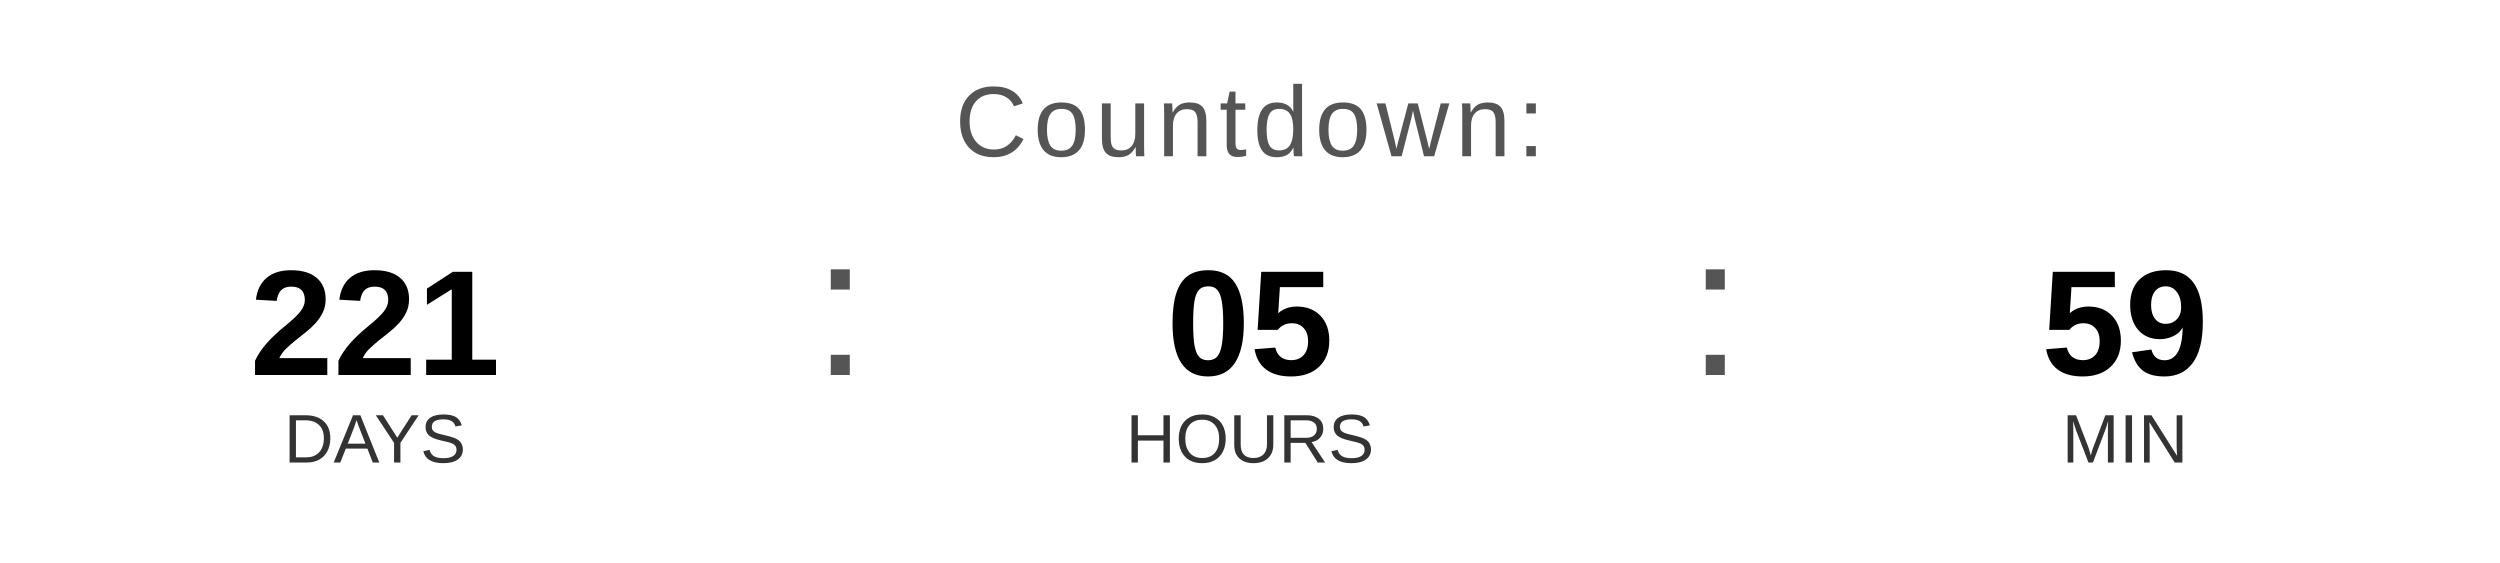
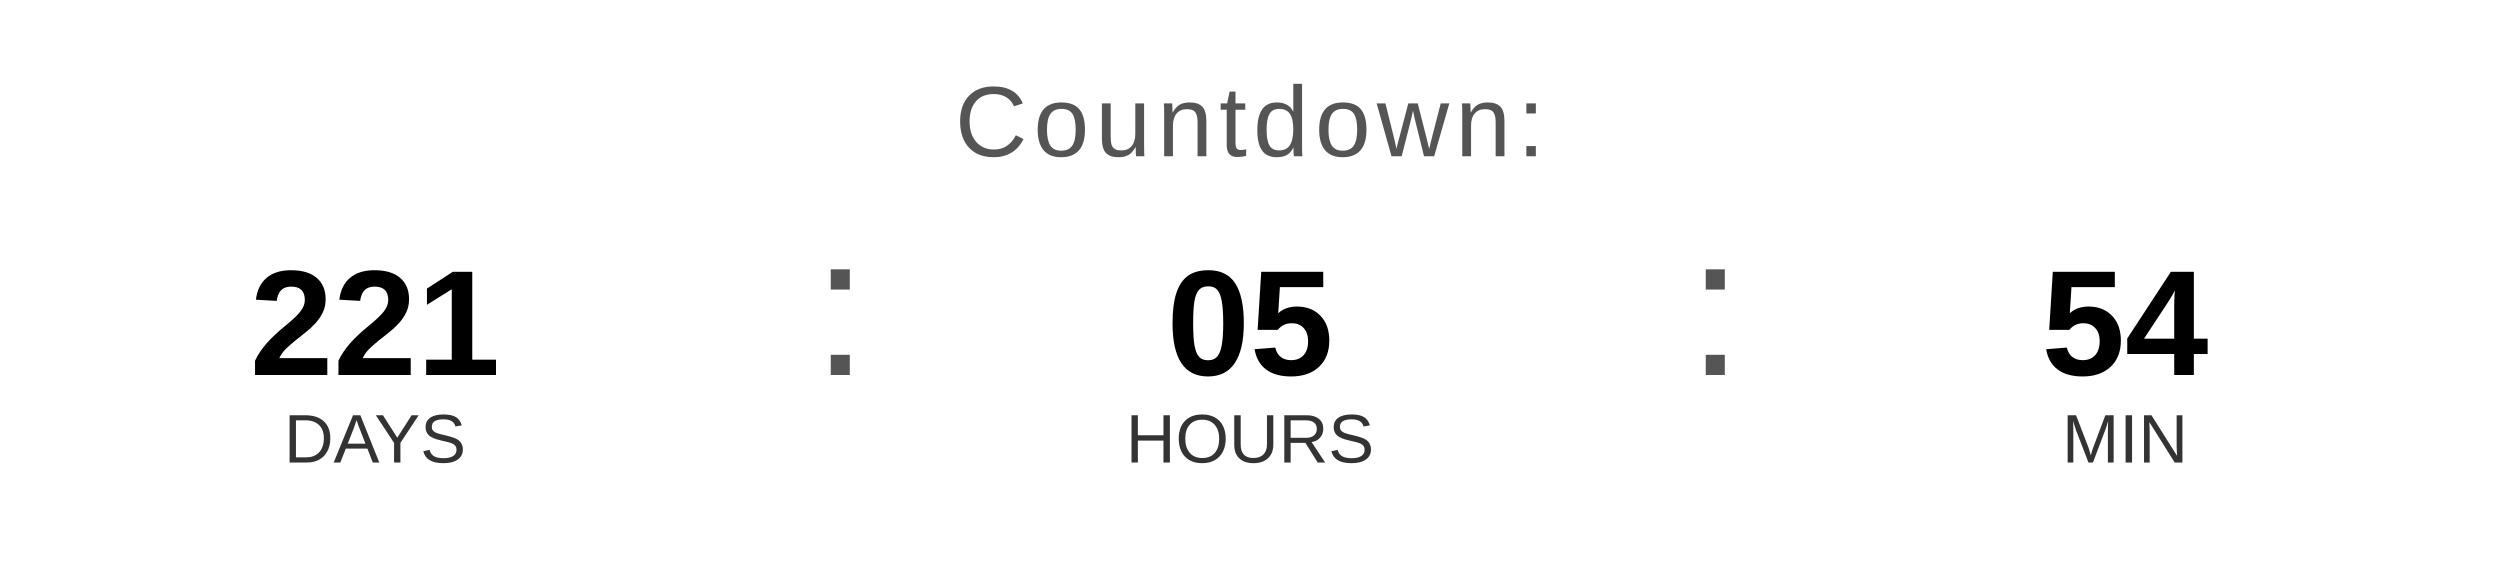
<svg xmlns="http://www.w3.org/2000/svg" width="400" height="90" viewBox="0 0 400 90">
  <text x="200" y="25" font-family="Arial, Helvetica, sans-serif" font-size="16" fill="#555555" text-anchor="middle" letter-spacing="1">
    Countdown:
  </text>
  <text x="60" y="60" font-family="Arial, Helvetica, sans-serif" font-size="24" font-weight="bold" fill="#000000" text-anchor="middle">221</text>
  <text x="60" y="74" font-family="Arial, Helvetica, sans-serif" font-size="11" fill="#333333" text-anchor="middle">DAYS</text>
  <text x="130" y="60" font-family="Arial, sans-serif" font-size="32" fill="#555555">:</text>
  <text x="200" y="60" font-family="Arial, Helvetica, sans-serif" font-size="24" font-weight="bold" fill="#000000" text-anchor="middle">05</text>
  <text x="200" y="74" font-family="Arial, Helvetica, sans-serif" font-size="11" fill="#333333" text-anchor="middle">HOURS</text>
  <text x="270" y="60" font-family="Arial, sans-serif" font-size="32" fill="#555555">:</text>
-   <text x="340" y="60" font-family="Arial, Helvetica, sans-serif" font-size="24" font-weight="bold" fill="#000000" text-anchor="middle">59</text>
+   <text x="340" y="60" font-family="Arial, Helvetica, sans-serif" font-size="24" font-weight="bold" fill="#000000" text-anchor="middle">54</text>
  <text x="340" y="74" font-family="Arial, Helvetica, sans-serif" font-size="11" fill="#333333" text-anchor="middle">MIN</text>
</svg>
